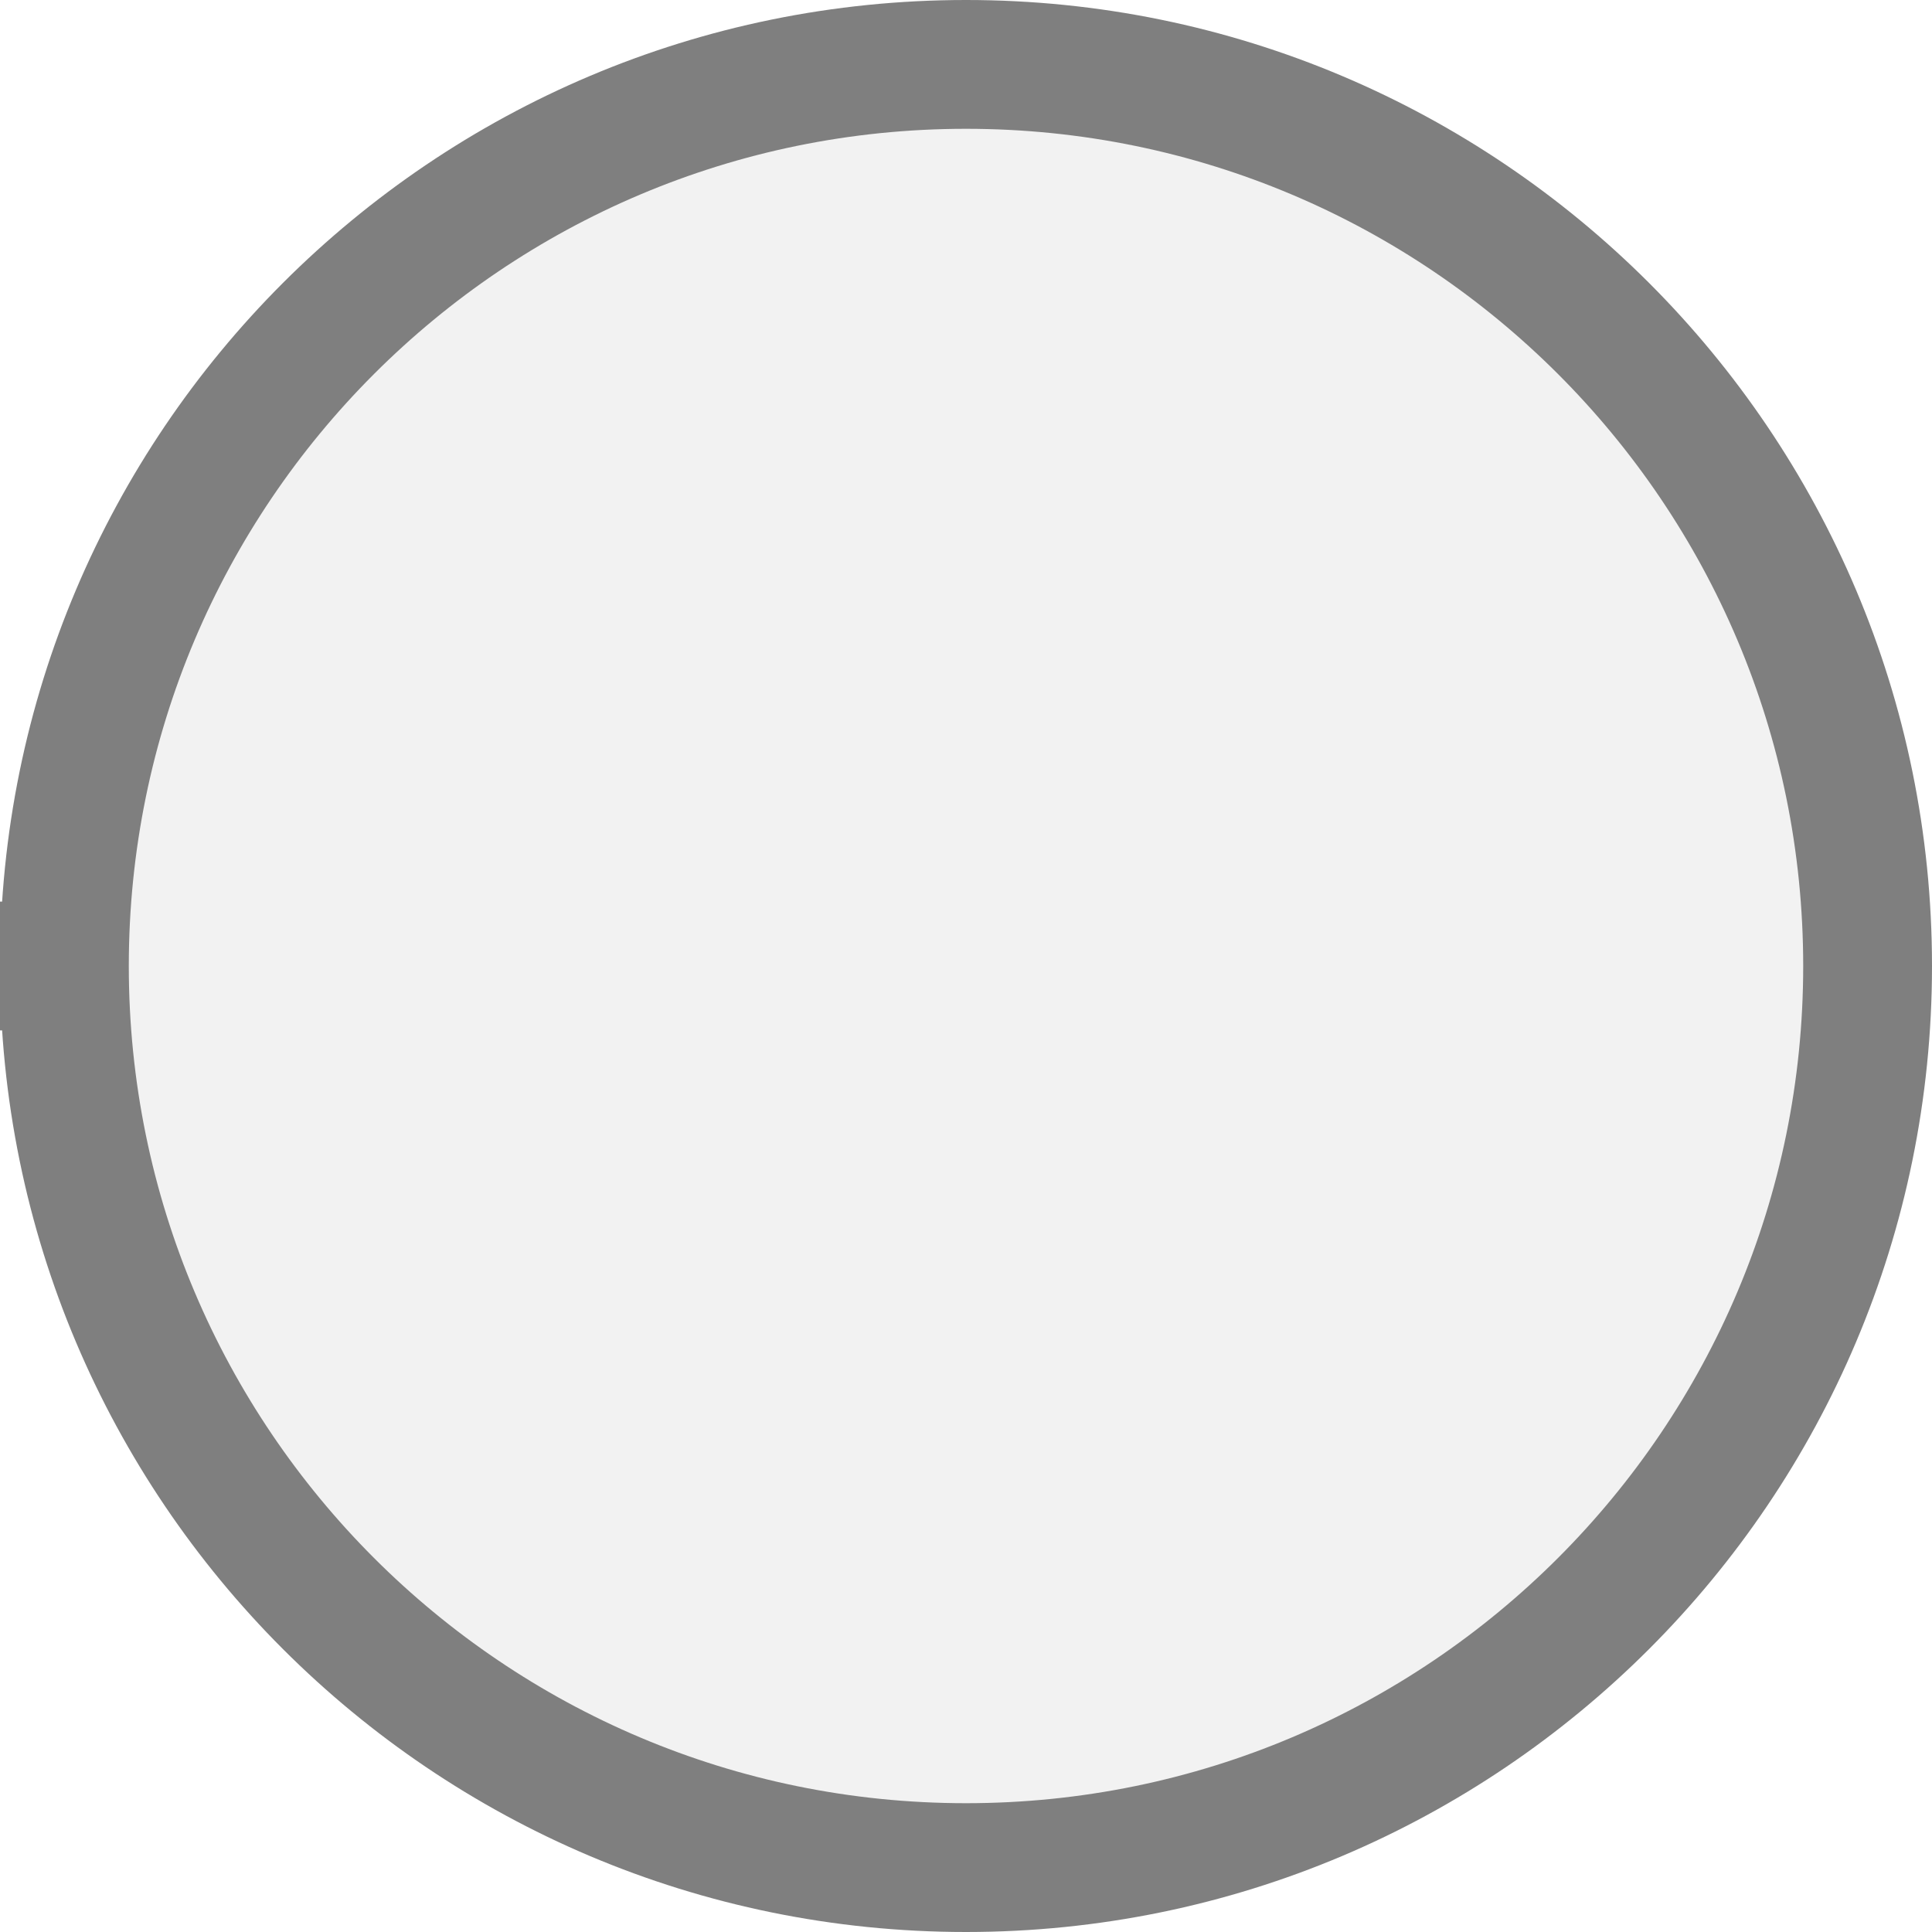
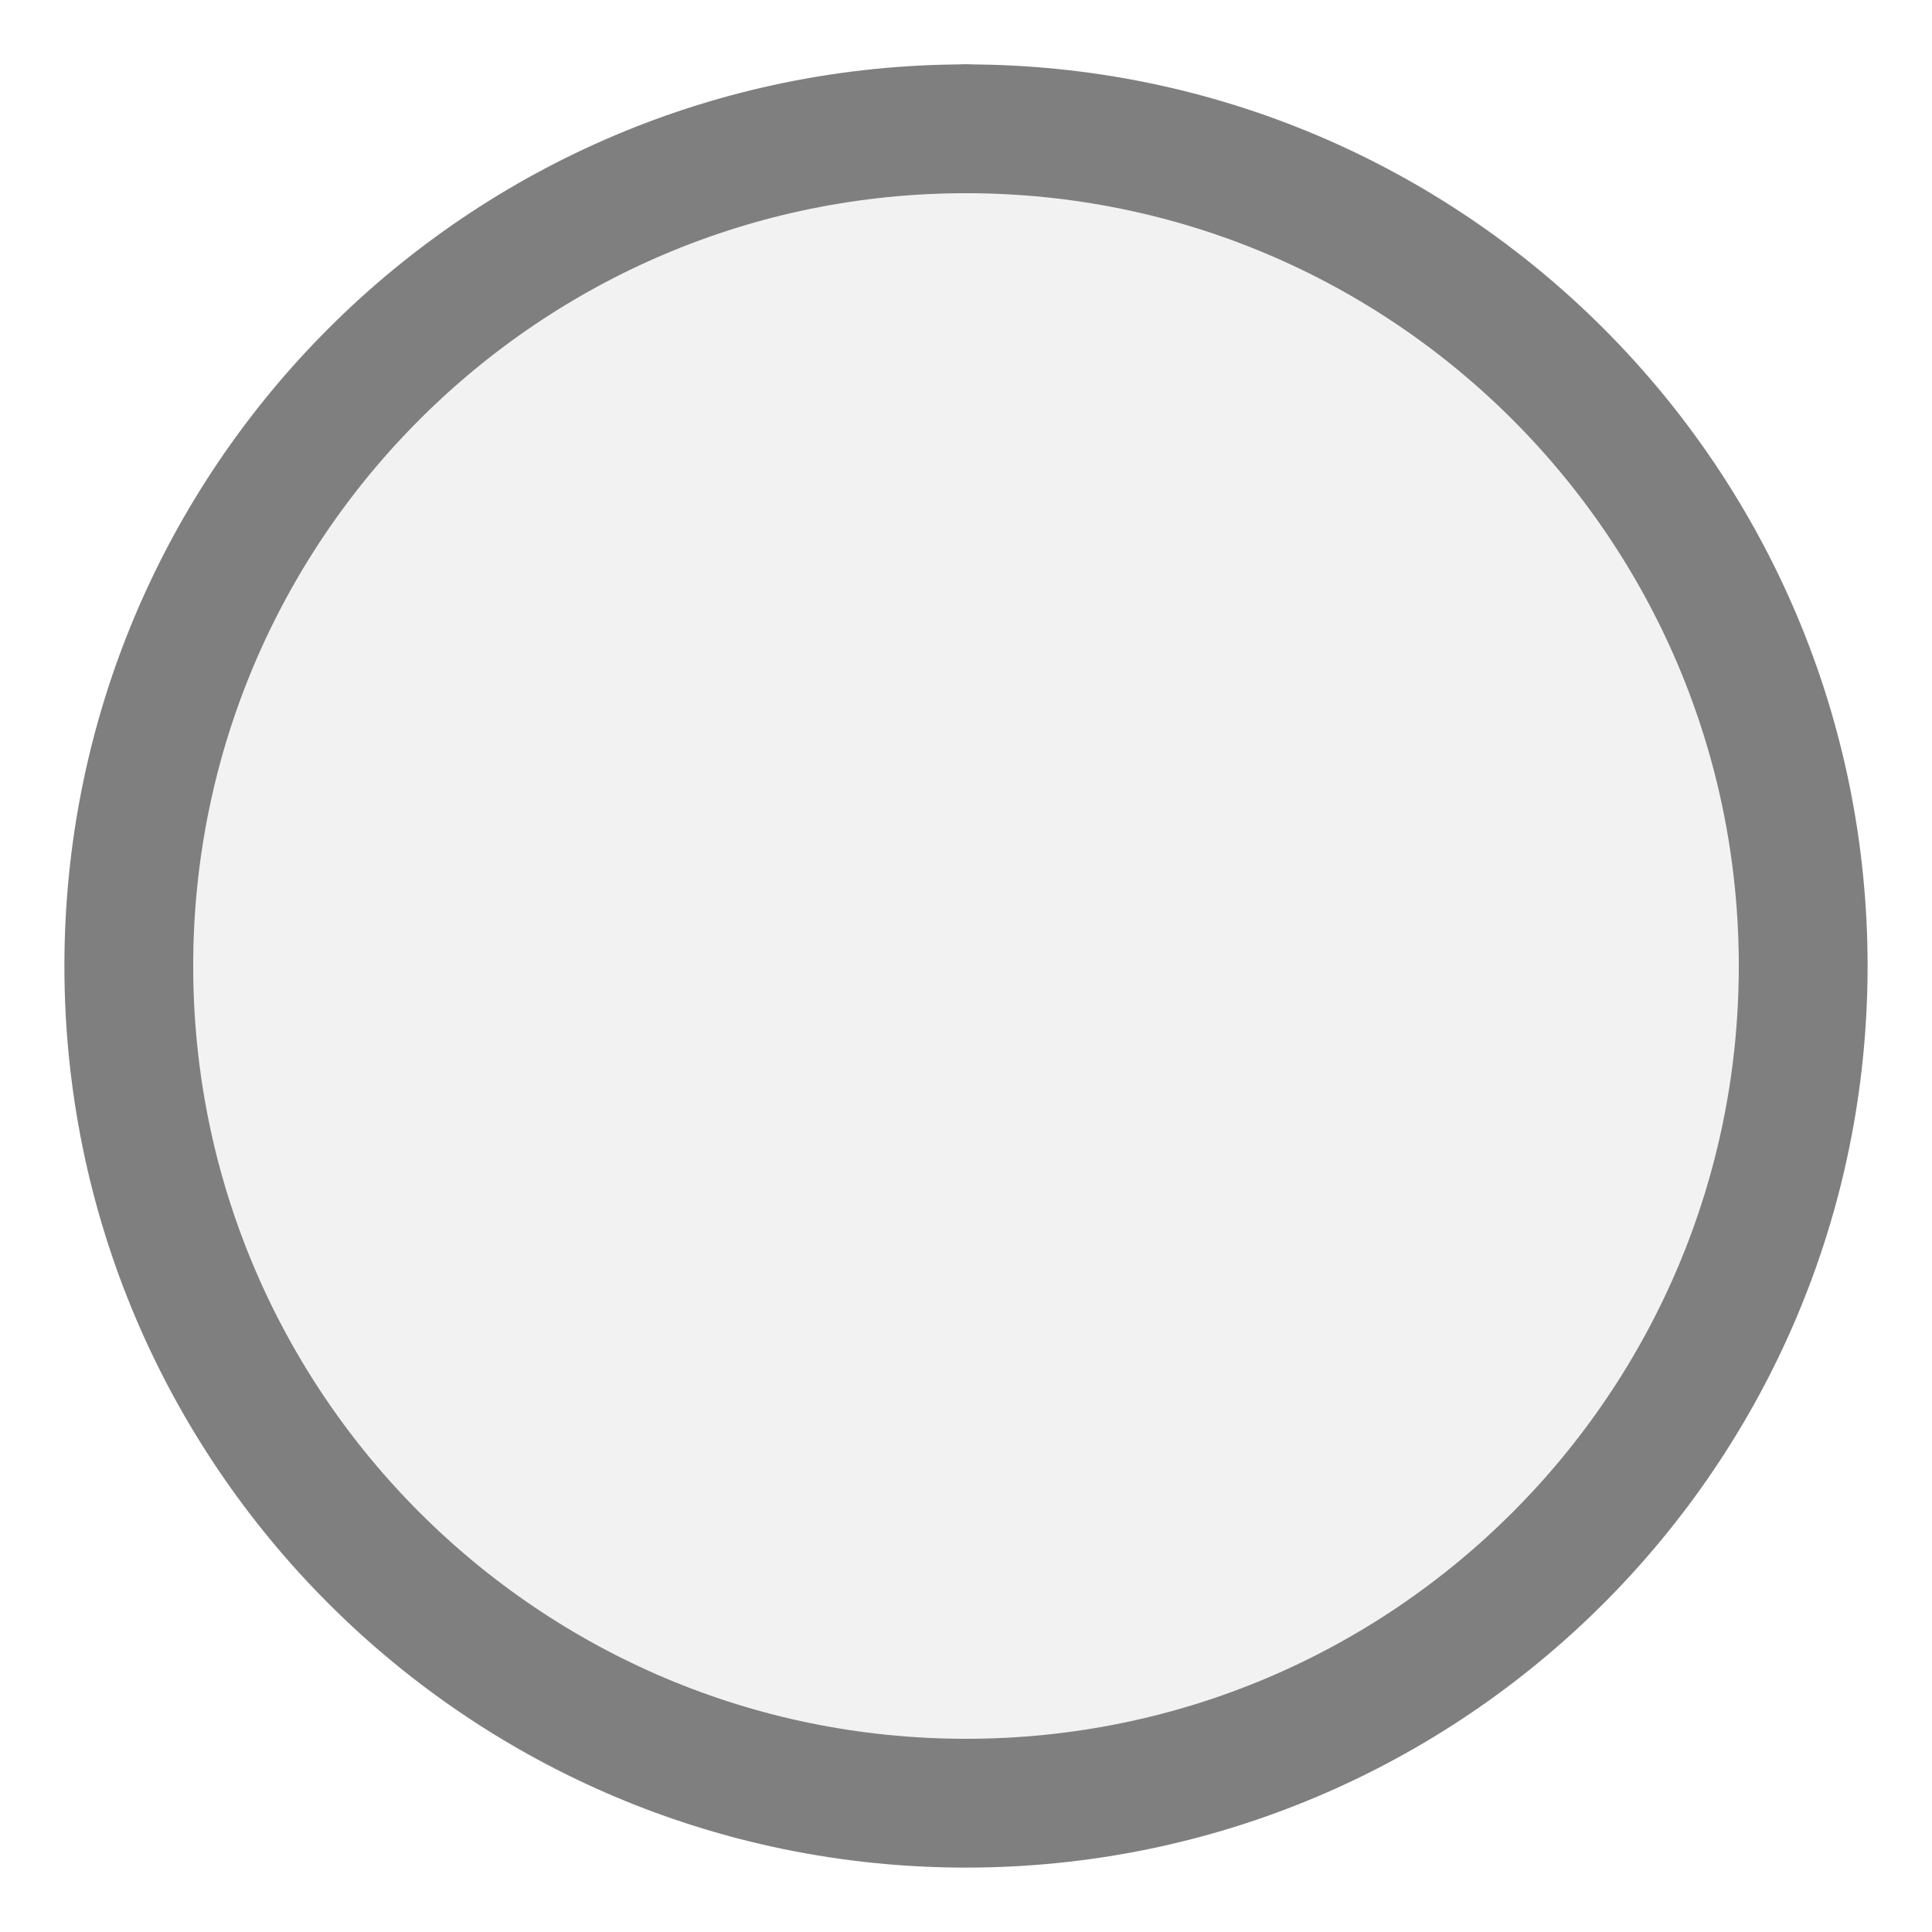
<svg xmlns="http://www.w3.org/2000/svg" width="15px" height="15px" viewBox="0 0 15 15">
-   <line x1="0" y1="7.5" x2="0.5" y2="7.5" stroke="#7f7f7f" stroke-width="1" stroke-linecap="round" />
-   <circle cx="7.5" cy="7.5" r="7" fill="#f2f2f2" stroke="#7f7f7f" stroke-width="1" />
+   <line x1="7.5" y1="7.5" x2="7.5" y2="1" stroke="#7f7f7f" stroke-width="1" stroke-linecap="round" />
+   <circle cx="7.5" cy="7.5" r="6.5" fill="#f2f2f2" stroke="#7f7f7f" stroke-width="1" />
</svg>
